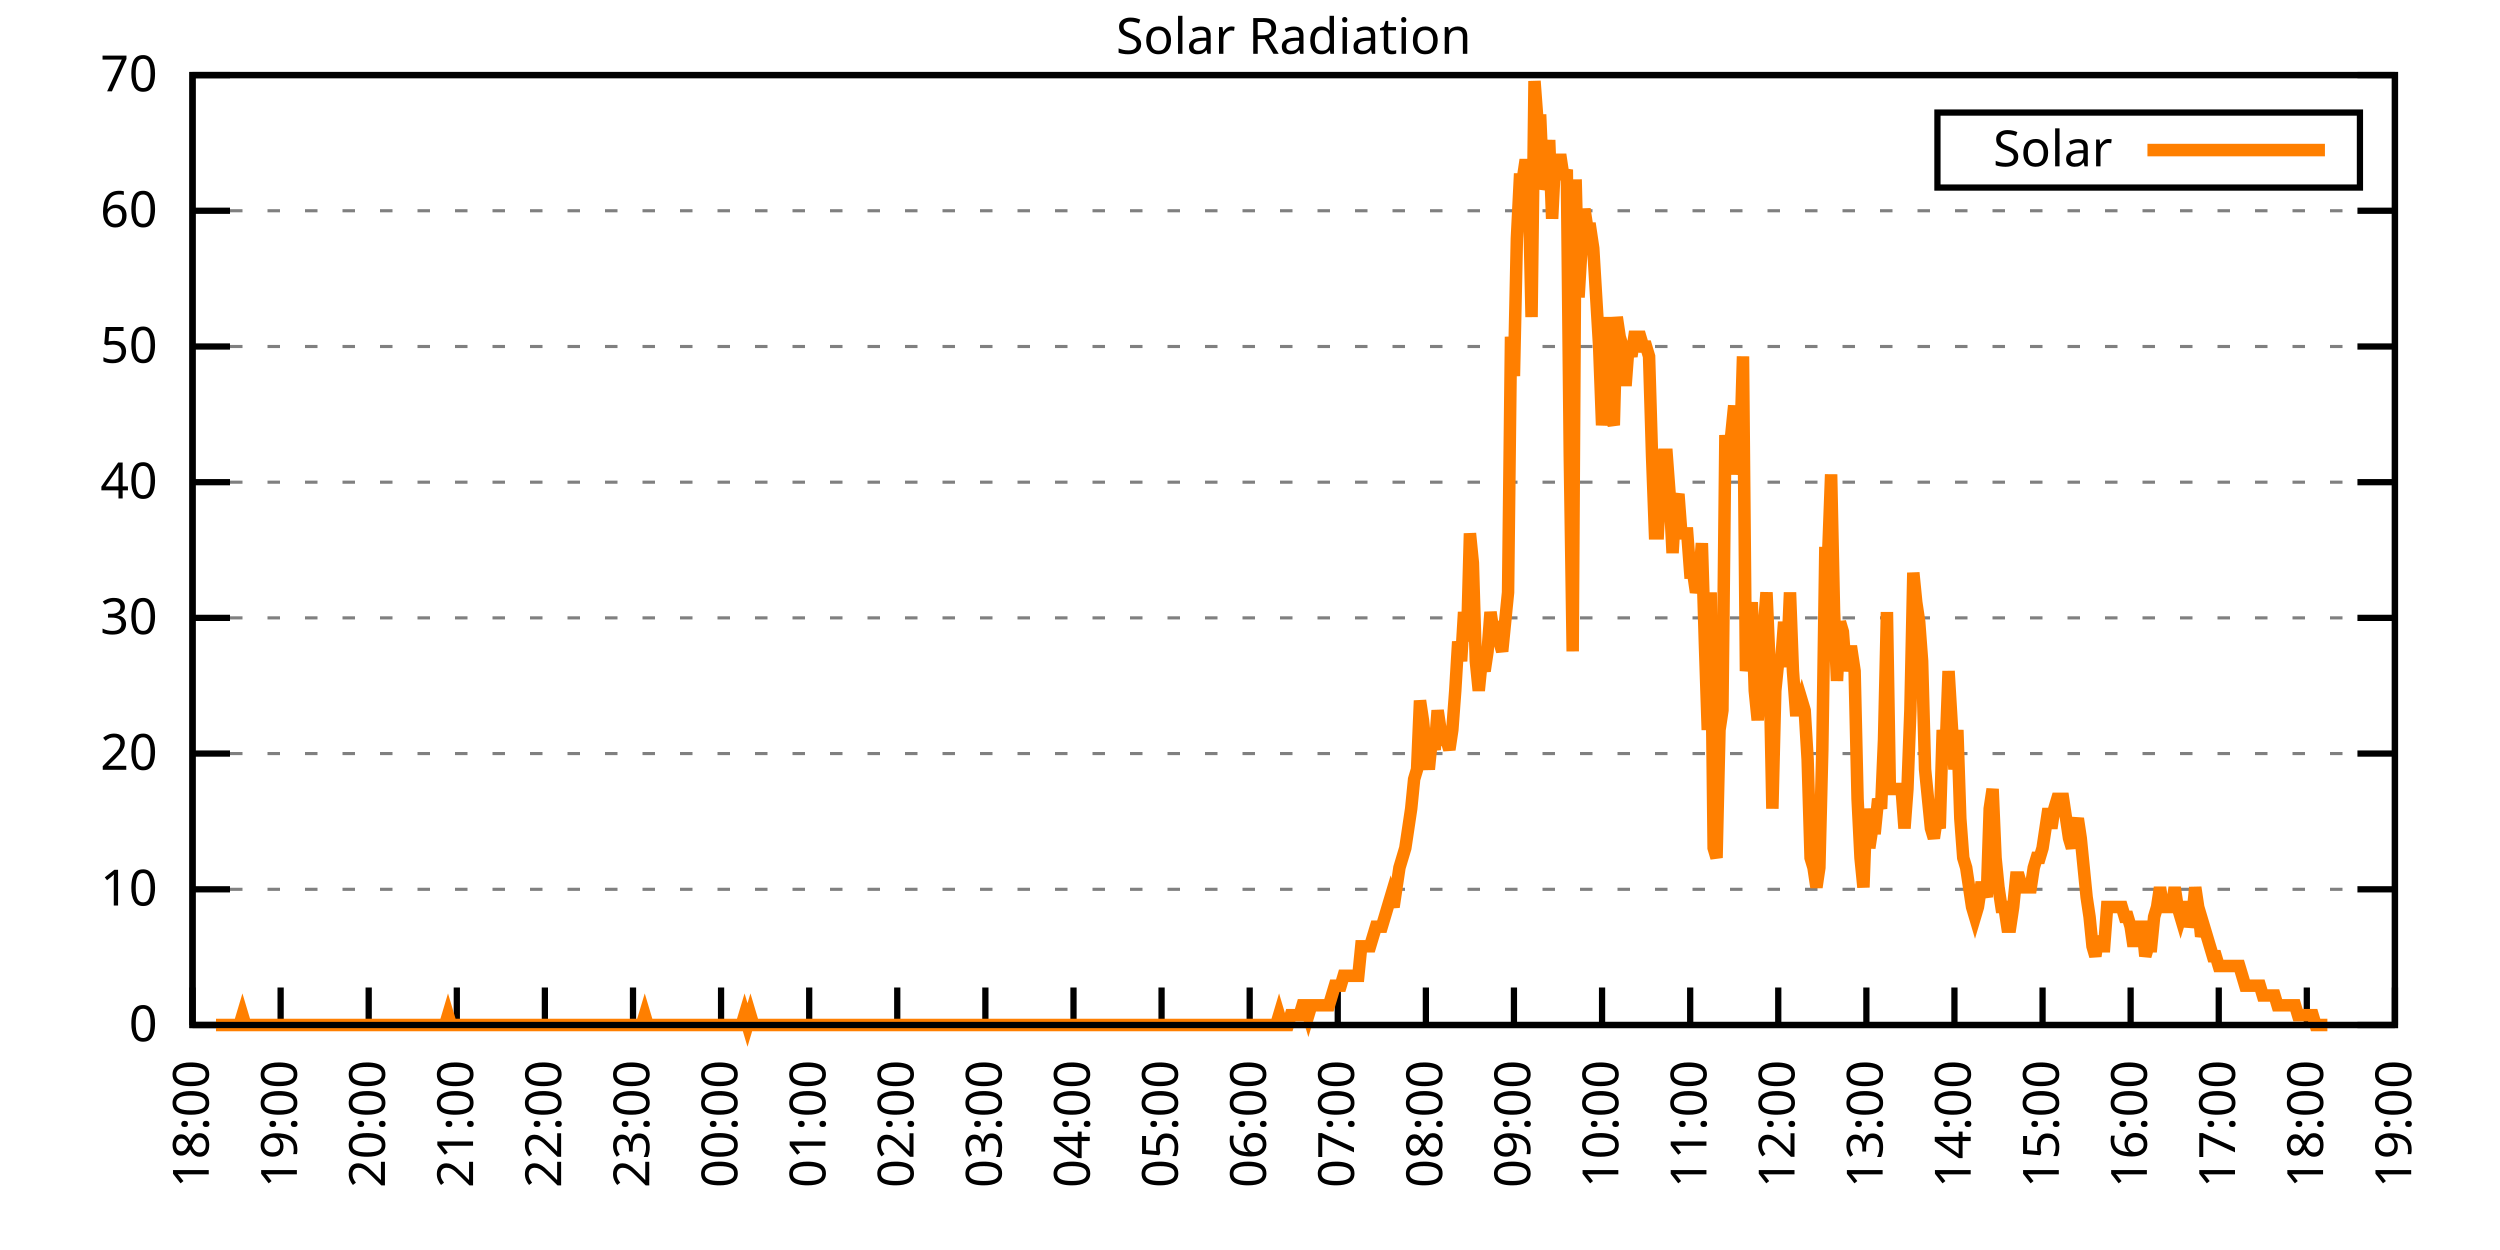
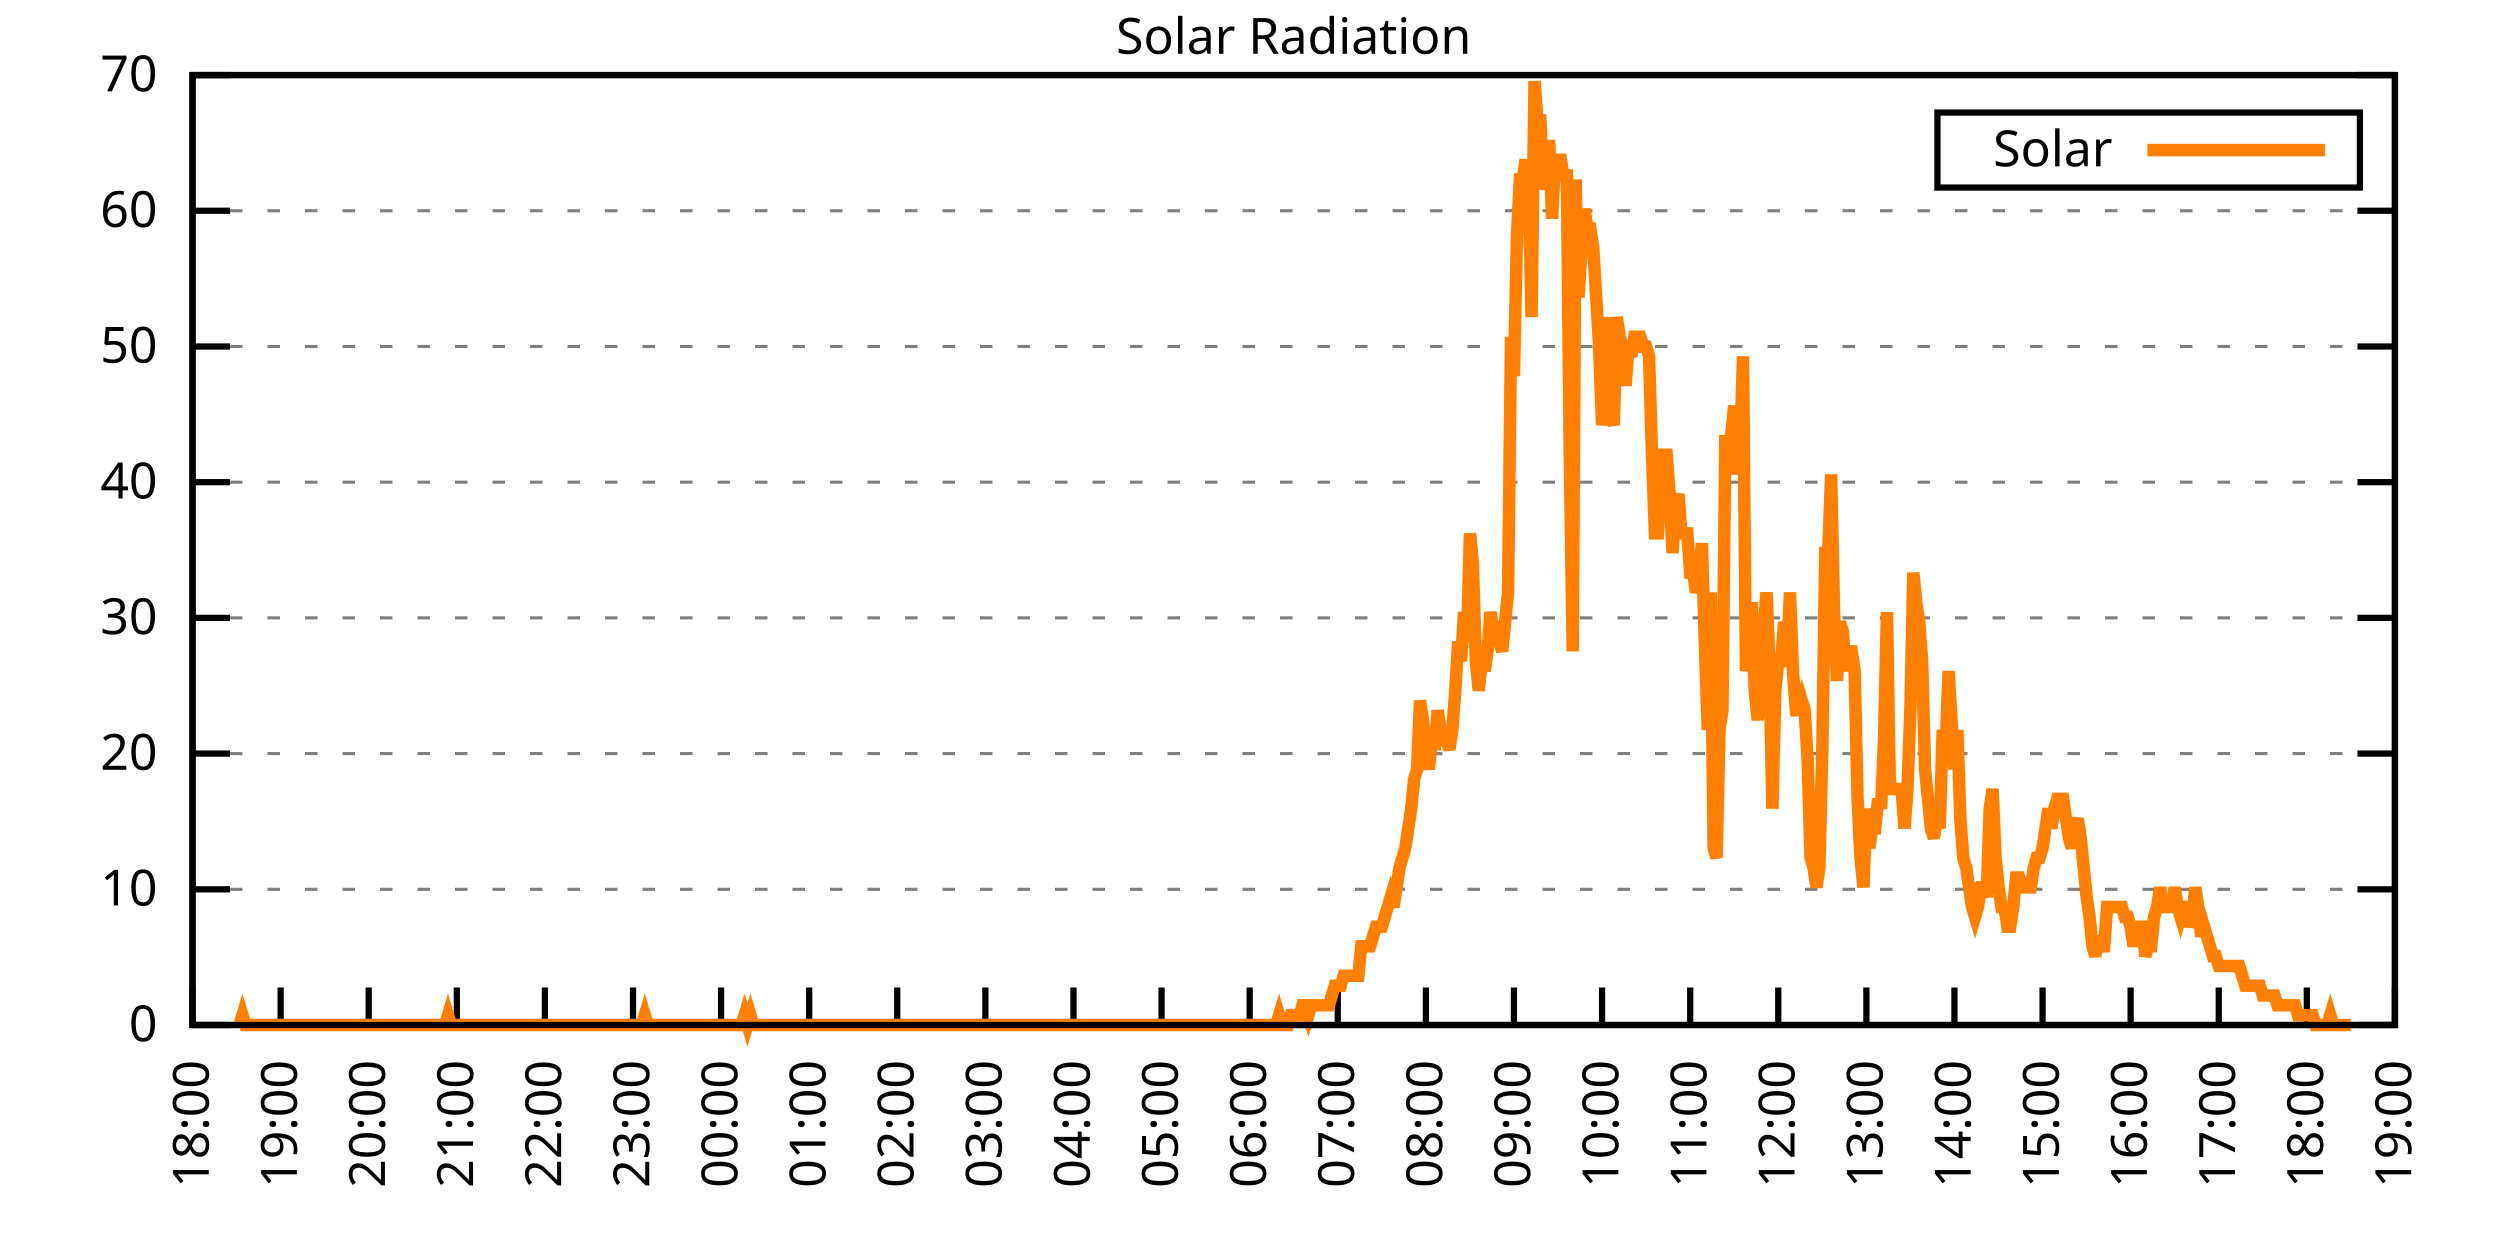
<svg xmlns="http://www.w3.org/2000/svg" xmlns:xlink="http://www.w3.org/1999/xlink" width="400" height="200" viewBox="0 0 400 200">
  <g id="gnuplot_canvas">
    <rect x="0" y="0" width="400" height="200" fill="none" />
    <defs>
      <circle id="gpDot" r="0.5" stroke-width="0.5" stroke="currentColor" />
      <path id="gpPt0" stroke-width="0.333" stroke="currentColor" d="M-1,0 h2 M0,-1 v2" />
      <path id="gpPt1" stroke-width="0.333" stroke="currentColor" d="M-1,-1 L1,1 M1,-1 L-1,1" />
      <path id="gpPt2" stroke-width="0.333" stroke="currentColor" d="M-1,0 L1,0 M0,-1 L0,1 M-1,-1 L1,1 M-1,1 L1,-1" />
      <rect id="gpPt3" stroke-width="0.333" stroke="currentColor" x="-1" y="-1" width="2" height="2" />
      <rect id="gpPt4" stroke-width="0.333" stroke="currentColor" fill="currentColor" x="-1" y="-1" width="2" height="2" />
      <circle id="gpPt5" stroke-width="0.333" stroke="currentColor" cx="0" cy="0" r="1" />
      <use xlink:href="#gpPt5" id="gpPt6" fill="currentColor" stroke="none" />
      <path id="gpPt7" stroke-width="0.333" stroke="currentColor" d="M0,-1.33 L-1.33,0.67 L1.33,0.67 z" />
      <use xlink:href="#gpPt7" id="gpPt8" fill="currentColor" stroke="none" />
      <use xlink:href="#gpPt7" id="gpPt9" stroke="currentColor" transform="rotate(180)" />
      <use xlink:href="#gpPt9" id="gpPt10" fill="currentColor" stroke="none" />
      <use xlink:href="#gpPt3" id="gpPt11" stroke="currentColor" transform="rotate(45)" />
      <use xlink:href="#gpPt11" id="gpPt12" fill="currentColor" stroke="none" />
      <path id="gpPt13" stroke-width="0.333" stroke="currentColor" d="M0,1.330 L1.265,0.411 L0.782,-1.067 L-0.782,-1.076 L-1.265,0.411 z" />
      <use xlink:href="#gpPt13" id="gpPt14" fill="currentColor" stroke="none" />
      <filter id="textbox" filterUnits="objectBoundingBox" x="0" y="0" height="1" width="1">
        <feFlood flood-color="white" flood-opacity="1" result="bgnd" />
        <feComposite in="SourceGraphic" in2="bgnd" operator="atop" />
      </filter>
      <filter id="greybox" filterUnits="objectBoundingBox" x="0" y="0" height="1" width="1">
        <feFlood flood-color="lightgrey" flood-opacity="1" result="grey" />
        <feComposite in="SourceGraphic" in2="grey" operator="atop" />
      </filter>
    </defs>
    <g fill="none" color="white" stroke="currentColor" stroke-width="1.00" stroke-linecap="butt" stroke-linejoin="miter">
</g>
    <g fill="none" color="black" stroke="currentColor" stroke-width="1.00" stroke-linecap="butt" stroke-linejoin="miter">
      <g stroke="none" shape-rendering="crispEdges">
        <polygon fill="rgb(255, 255, 255)" points="30.80,164.00 383.18,164.00 383.18,12.02 30.80,12.02 " />
      </g>
    </g>
    <g fill="none" color="black" stroke="currentColor" stroke-width="1.00" stroke-linecap="butt" stroke-linejoin="miter">
</g>
    <g fill="none" color="black" stroke="black" stroke-width="0.50" stroke-linecap="butt" stroke-linejoin="miter">
</g>
    <g fill="none" color="gray" stroke="currentColor" stroke-width="0.50" stroke-linecap="butt" stroke-linejoin="miter">
      <path stroke="gray" stroke-dasharray="2,4" class="gridline" d="M30.80,164.00 L383.19,164.00  " />
    </g>
    <g fill="none" color="gray" stroke="gray" stroke-width="1.00" stroke-linecap="butt" stroke-linejoin="miter">
</g>
    <g fill="none" color="black" stroke="currentColor" stroke-width="1.00" stroke-linecap="butt" stroke-linejoin="miter">
      <path stroke="black" d="M30.80,164.00 L36.80,164.00 M383.19,164.00 L377.19,164.00  " />
      <g transform="translate(25.20,166.60)" stroke="none" fill="black" font-family="Sans" font-size="8.00" text-anchor="end">
        <text>
          <tspan font-family="Sans"> 0</tspan>
        </text>
      </g>
    </g>
    <g fill="none" color="black" stroke="currentColor" stroke-width="1.00" stroke-linecap="butt" stroke-linejoin="miter">
</g>
    <g fill="none" color="black" stroke="black" stroke-width="0.50" stroke-linecap="butt" stroke-linejoin="miter">
</g>
    <g fill="none" color="gray" stroke="currentColor" stroke-width="0.50" stroke-linecap="butt" stroke-linejoin="miter">
      <path stroke="gray" stroke-dasharray="2,4" class="gridline" d="M30.80,142.29 L383.19,142.29  " />
    </g>
    <g fill="none" color="gray" stroke="gray" stroke-width="1.00" stroke-linecap="butt" stroke-linejoin="miter">
</g>
    <g fill="none" color="black" stroke="currentColor" stroke-width="1.00" stroke-linecap="butt" stroke-linejoin="miter">
      <path stroke="black" d="M30.80,142.29 L36.80,142.29 M383.19,142.29 L377.19,142.29  " />
      <g transform="translate(25.20,144.89)" stroke="none" fill="black" font-family="Sans" font-size="8.00" text-anchor="end">
        <text>
          <tspan font-family="Sans"> 10</tspan>
        </text>
      </g>
    </g>
    <g fill="none" color="black" stroke="currentColor" stroke-width="1.00" stroke-linecap="butt" stroke-linejoin="miter">
</g>
    <g fill="none" color="black" stroke="black" stroke-width="0.50" stroke-linecap="butt" stroke-linejoin="miter">
</g>
    <g fill="none" color="gray" stroke="currentColor" stroke-width="0.50" stroke-linecap="butt" stroke-linejoin="miter">
      <path stroke="gray" stroke-dasharray="2,4" class="gridline" d="M30.80,120.57 L383.19,120.57  " />
    </g>
    <g fill="none" color="gray" stroke="gray" stroke-width="1.00" stroke-linecap="butt" stroke-linejoin="miter">
</g>
    <g fill="none" color="black" stroke="currentColor" stroke-width="1.00" stroke-linecap="butt" stroke-linejoin="miter">
      <path stroke="black" d="M30.80,120.57 L36.80,120.57 M383.19,120.57 L377.19,120.57  " />
      <g transform="translate(25.20,123.17)" stroke="none" fill="black" font-family="Sans" font-size="8.00" text-anchor="end">
        <text>
          <tspan font-family="Sans"> 20</tspan>
        </text>
      </g>
    </g>
    <g fill="none" color="black" stroke="currentColor" stroke-width="1.00" stroke-linecap="butt" stroke-linejoin="miter">
</g>
    <g fill="none" color="black" stroke="black" stroke-width="0.50" stroke-linecap="butt" stroke-linejoin="miter">
</g>
    <g fill="none" color="gray" stroke="currentColor" stroke-width="0.50" stroke-linecap="butt" stroke-linejoin="miter">
      <path stroke="gray" stroke-dasharray="2,4" class="gridline" d="M30.80,98.86 L383.19,98.86  " />
    </g>
    <g fill="none" color="gray" stroke="gray" stroke-width="1.00" stroke-linecap="butt" stroke-linejoin="miter">
</g>
    <g fill="none" color="black" stroke="currentColor" stroke-width="1.00" stroke-linecap="butt" stroke-linejoin="miter">
      <path stroke="black" d="M30.80,98.86 L36.80,98.86 M383.19,98.86 L377.19,98.86  " />
      <g transform="translate(25.20,101.46)" stroke="none" fill="black" font-family="Sans" font-size="8.00" text-anchor="end">
        <text>
          <tspan font-family="Sans"> 30</tspan>
        </text>
      </g>
    </g>
    <g fill="none" color="black" stroke="currentColor" stroke-width="1.00" stroke-linecap="butt" stroke-linejoin="miter">
</g>
    <g fill="none" color="black" stroke="black" stroke-width="0.50" stroke-linecap="butt" stroke-linejoin="miter">
</g>
    <g fill="none" color="gray" stroke="currentColor" stroke-width="0.50" stroke-linecap="butt" stroke-linejoin="miter">
      <path stroke="gray" stroke-dasharray="2,4" class="gridline" d="M30.80,77.15 L383.19,77.15  " />
    </g>
    <g fill="none" color="gray" stroke="gray" stroke-width="1.00" stroke-linecap="butt" stroke-linejoin="miter">
</g>
    <g fill="none" color="black" stroke="currentColor" stroke-width="1.00" stroke-linecap="butt" stroke-linejoin="miter">
      <path stroke="black" d="M30.80,77.15 L36.80,77.15 M383.19,77.15 L377.19,77.15  " />
      <g transform="translate(25.20,79.75)" stroke="none" fill="black" font-family="Sans" font-size="8.00" text-anchor="end">
        <text>
          <tspan font-family="Sans"> 40</tspan>
        </text>
      </g>
    </g>
    <g fill="none" color="black" stroke="currentColor" stroke-width="1.00" stroke-linecap="butt" stroke-linejoin="miter">
</g>
    <g fill="none" color="black" stroke="black" stroke-width="0.50" stroke-linecap="butt" stroke-linejoin="miter">
</g>
    <g fill="none" color="gray" stroke="currentColor" stroke-width="0.50" stroke-linecap="butt" stroke-linejoin="miter">
      <path stroke="gray" stroke-dasharray="2,4" class="gridline" d="M30.80,55.44 L383.19,55.44  " />
    </g>
    <g fill="none" color="gray" stroke="gray" stroke-width="1.00" stroke-linecap="butt" stroke-linejoin="miter">
</g>
    <g fill="none" color="black" stroke="currentColor" stroke-width="1.00" stroke-linecap="butt" stroke-linejoin="miter">
      <path stroke="black" d="M30.80,55.44 L36.80,55.44 M383.19,55.44 L377.19,55.44  " />
      <g transform="translate(25.20,58.04)" stroke="none" fill="black" font-family="Sans" font-size="8.00" text-anchor="end">
        <text>
          <tspan font-family="Sans"> 50</tspan>
        </text>
      </g>
    </g>
    <g fill="none" color="black" stroke="currentColor" stroke-width="1.00" stroke-linecap="butt" stroke-linejoin="miter">
</g>
    <g fill="none" color="black" stroke="black" stroke-width="0.50" stroke-linecap="butt" stroke-linejoin="miter">
</g>
    <g fill="none" color="gray" stroke="currentColor" stroke-width="0.50" stroke-linecap="butt" stroke-linejoin="miter">
      <path stroke="gray" stroke-dasharray="2,4" class="gridline" d="M30.80,33.72 L383.19,33.72  " />
    </g>
    <g fill="none" color="gray" stroke="gray" stroke-width="1.00" stroke-linecap="butt" stroke-linejoin="miter">
</g>
    <g fill="none" color="black" stroke="currentColor" stroke-width="1.00" stroke-linecap="butt" stroke-linejoin="miter">
      <path stroke="black" d="M30.80,33.72 L36.80,33.72 M383.19,33.72 L377.19,33.72  " />
      <g transform="translate(25.20,36.32)" stroke="none" fill="black" font-family="Sans" font-size="8.00" text-anchor="end">
        <text>
          <tspan font-family="Sans"> 60</tspan>
        </text>
      </g>
    </g>
    <g fill="none" color="black" stroke="currentColor" stroke-width="1.00" stroke-linecap="butt" stroke-linejoin="miter">
</g>
    <g fill="none" color="black" stroke="black" stroke-width="0.50" stroke-linecap="butt" stroke-linejoin="miter">
</g>
    <g fill="none" color="gray" stroke="currentColor" stroke-width="0.50" stroke-linecap="butt" stroke-linejoin="miter">
      <path stroke="gray" stroke-dasharray="2,4" class="gridline" d="M30.80,12.01 L383.19,12.01  " />
    </g>
    <g fill="none" color="gray" stroke="gray" stroke-width="1.00" stroke-linecap="butt" stroke-linejoin="miter">
</g>
    <g fill="none" color="black" stroke="currentColor" stroke-width="1.00" stroke-linecap="butt" stroke-linejoin="miter">
      <path stroke="black" d="M30.80,12.01 L36.80,12.01 M383.19,12.01 L377.19,12.01  " />
      <g transform="translate(25.20,14.61)" stroke="none" fill="black" font-family="Sans" font-size="8.00" text-anchor="end">
        <text>
          <tspan font-family="Sans"> 70</tspan>
        </text>
      </g>
    </g>
    <g fill="none" color="black" stroke="currentColor" stroke-width="1.00" stroke-linecap="butt" stroke-linejoin="miter">
      <path stroke="black" d="M30.80,164.00 L30.80,158.00  " />
      <g transform="translate(33.40,169.60) rotate(270.00)" stroke="none" fill="black" font-family="Sans" font-size="8.00" text-anchor="end">
        <text>
          <tspan font-family="Sans">18:00</tspan>
        </text>
      </g>
    </g>
    <g fill="none" color="black" stroke="currentColor" stroke-width="1.00" stroke-linecap="butt" stroke-linejoin="miter">
      <path stroke="black" d="M44.90,164.00 L44.90,158.00  " />
      <g transform="translate(47.50,169.60) rotate(270.00)" stroke="none" fill="black" font-family="Sans" font-size="8.00" text-anchor="end">
        <text>
          <tspan font-family="Sans">19:00</tspan>
        </text>
      </g>
    </g>
    <g fill="none" color="black" stroke="currentColor" stroke-width="1.00" stroke-linecap="butt" stroke-linejoin="miter">
      <path stroke="black" d="M58.99,164.00 L58.99,158.00  " />
      <g transform="translate(61.59,169.60) rotate(270.00)" stroke="none" fill="black" font-family="Sans" font-size="8.00" text-anchor="end">
        <text>
          <tspan font-family="Sans">20:00</tspan>
        </text>
      </g>
    </g>
    <g fill="none" color="black" stroke="currentColor" stroke-width="1.00" stroke-linecap="butt" stroke-linejoin="miter">
      <path stroke="black" d="M73.09,164.00 L73.09,158.00  " />
      <g transform="translate(75.69,169.60) rotate(270.00)" stroke="none" fill="black" font-family="Sans" font-size="8.00" text-anchor="end">
        <text>
          <tspan font-family="Sans">21:00</tspan>
        </text>
      </g>
    </g>
    <g fill="none" color="black" stroke="currentColor" stroke-width="1.00" stroke-linecap="butt" stroke-linejoin="miter">
      <path stroke="black" d="M87.18,164.00 L87.18,158.00  " />
      <g transform="translate(89.78,169.60) rotate(270.00)" stroke="none" fill="black" font-family="Sans" font-size="8.00" text-anchor="end">
        <text>
          <tspan font-family="Sans">22:00</tspan>
        </text>
      </g>
    </g>
    <g fill="none" color="black" stroke="currentColor" stroke-width="1.00" stroke-linecap="butt" stroke-linejoin="miter">
      <path stroke="black" d="M101.28,164.00 L101.28,158.00  " />
      <g transform="translate(103.88,169.60) rotate(270.00)" stroke="none" fill="black" font-family="Sans" font-size="8.00" text-anchor="end">
        <text>
          <tspan font-family="Sans">23:00</tspan>
        </text>
      </g>
    </g>
    <g fill="none" color="black" stroke="currentColor" stroke-width="1.00" stroke-linecap="butt" stroke-linejoin="miter">
      <path stroke="black" d="M115.37,164.00 L115.37,158.00  " />
      <g transform="translate(117.97,169.60) rotate(270.00)" stroke="none" fill="black" font-family="Sans" font-size="8.00" text-anchor="end">
        <text>
          <tspan font-family="Sans">00:00</tspan>
        </text>
      </g>
    </g>
    <g fill="none" color="black" stroke="currentColor" stroke-width="1.00" stroke-linecap="butt" stroke-linejoin="miter">
      <path stroke="black" d="M129.47,164.00 L129.47,158.00  " />
      <g transform="translate(132.07,169.60) rotate(270.00)" stroke="none" fill="black" font-family="Sans" font-size="8.00" text-anchor="end">
        <text>
          <tspan font-family="Sans">01:00</tspan>
        </text>
      </g>
    </g>
    <g fill="none" color="black" stroke="currentColor" stroke-width="1.00" stroke-linecap="butt" stroke-linejoin="miter">
      <path stroke="black" d="M143.56,164.00 L143.56,158.00  " />
      <g transform="translate(146.16,169.60) rotate(270.00)" stroke="none" fill="black" font-family="Sans" font-size="8.00" text-anchor="end">
        <text>
          <tspan font-family="Sans">02:00</tspan>
        </text>
      </g>
    </g>
    <g fill="none" color="black" stroke="currentColor" stroke-width="1.00" stroke-linecap="butt" stroke-linejoin="miter">
      <path stroke="black" d="M157.66,164.00 L157.66,158.00  " />
      <g transform="translate(160.26,169.60) rotate(270.00)" stroke="none" fill="black" font-family="Sans" font-size="8.00" text-anchor="end">
        <text>
          <tspan font-family="Sans">03:00</tspan>
        </text>
      </g>
    </g>
    <g fill="none" color="black" stroke="currentColor" stroke-width="1.00" stroke-linecap="butt" stroke-linejoin="miter">
      <path stroke="black" d="M171.76,164.00 L171.76,158.00  " />
      <g transform="translate(174.36,169.60) rotate(270.00)" stroke="none" fill="black" font-family="Sans" font-size="8.00" text-anchor="end">
        <text>
          <tspan font-family="Sans">04:00</tspan>
        </text>
      </g>
    </g>
    <g fill="none" color="black" stroke="currentColor" stroke-width="1.00" stroke-linecap="butt" stroke-linejoin="miter">
      <path stroke="black" d="M185.85,164.00 L185.85,158.00  " />
      <g transform="translate(188.45,169.60) rotate(270.00)" stroke="none" fill="black" font-family="Sans" font-size="8.00" text-anchor="end">
        <text>
          <tspan font-family="Sans">05:00</tspan>
        </text>
      </g>
    </g>
    <g fill="none" color="black" stroke="currentColor" stroke-width="1.00" stroke-linecap="butt" stroke-linejoin="miter">
      <path stroke="black" d="M199.95,164.00 L199.95,158.00  " />
      <g transform="translate(202.55,169.60) rotate(270.00)" stroke="none" fill="black" font-family="Sans" font-size="8.00" text-anchor="end">
        <text>
          <tspan font-family="Sans">06:00</tspan>
        </text>
      </g>
    </g>
    <g fill="none" color="black" stroke="currentColor" stroke-width="1.00" stroke-linecap="butt" stroke-linejoin="miter">
      <path stroke="black" d="M214.04,164.00 L214.04,158.00  " />
      <g transform="translate(216.64,169.60) rotate(270.00)" stroke="none" fill="black" font-family="Sans" font-size="8.00" text-anchor="end">
        <text>
          <tspan font-family="Sans">07:00</tspan>
        </text>
      </g>
    </g>
    <g fill="none" color="black" stroke="currentColor" stroke-width="1.00" stroke-linecap="butt" stroke-linejoin="miter">
      <path stroke="black" d="M228.14,164.00 L228.14,158.00  " />
      <g transform="translate(230.74,169.60) rotate(270.00)" stroke="none" fill="black" font-family="Sans" font-size="8.00" text-anchor="end">
        <text>
          <tspan font-family="Sans">08:00</tspan>
        </text>
      </g>
    </g>
    <g fill="none" color="black" stroke="currentColor" stroke-width="1.00" stroke-linecap="butt" stroke-linejoin="miter">
      <path stroke="black" d="M242.23,164.00 L242.23,158.00  " />
      <g transform="translate(244.83,169.60) rotate(270.00)" stroke="none" fill="black" font-family="Sans" font-size="8.00" text-anchor="end">
        <text>
          <tspan font-family="Sans">09:00</tspan>
        </text>
      </g>
    </g>
    <g fill="none" color="black" stroke="currentColor" stroke-width="1.00" stroke-linecap="butt" stroke-linejoin="miter">
      <path stroke="black" d="M256.33,164.00 L256.33,158.00  " />
      <g transform="translate(258.93,169.60) rotate(270.00)" stroke="none" fill="black" font-family="Sans" font-size="8.00" text-anchor="end">
        <text>
          <tspan font-family="Sans">10:00</tspan>
        </text>
      </g>
    </g>
    <g fill="none" color="black" stroke="currentColor" stroke-width="1.00" stroke-linecap="butt" stroke-linejoin="miter">
      <path stroke="black" d="M270.43,164.00 L270.43,158.00  " />
      <g transform="translate(273.03,169.60) rotate(270.00)" stroke="none" fill="black" font-family="Sans" font-size="8.00" text-anchor="end">
        <text>
          <tspan font-family="Sans">11:00</tspan>
        </text>
      </g>
    </g>
    <g fill="none" color="black" stroke="currentColor" stroke-width="1.00" stroke-linecap="butt" stroke-linejoin="miter">
      <path stroke="black" d="M284.52,164.00 L284.52,158.00  " />
      <g transform="translate(287.12,169.60) rotate(270.00)" stroke="none" fill="black" font-family="Sans" font-size="8.00" text-anchor="end">
        <text>
          <tspan font-family="Sans">12:00</tspan>
        </text>
      </g>
    </g>
    <g fill="none" color="black" stroke="currentColor" stroke-width="1.00" stroke-linecap="butt" stroke-linejoin="miter">
      <path stroke="black" d="M298.62,164.00 L298.62,158.00  " />
      <g transform="translate(301.22,169.60) rotate(270.00)" stroke="none" fill="black" font-family="Sans" font-size="8.00" text-anchor="end">
        <text>
          <tspan font-family="Sans">13:00</tspan>
        </text>
      </g>
    </g>
    <g fill="none" color="black" stroke="currentColor" stroke-width="1.00" stroke-linecap="butt" stroke-linejoin="miter">
      <path stroke="black" d="M312.71,164.00 L312.71,158.00  " />
      <g transform="translate(315.31,169.60) rotate(270.00)" stroke="none" fill="black" font-family="Sans" font-size="8.00" text-anchor="end">
        <text>
          <tspan font-family="Sans">14:00</tspan>
        </text>
      </g>
    </g>
    <g fill="none" color="black" stroke="currentColor" stroke-width="1.00" stroke-linecap="butt" stroke-linejoin="miter">
      <path stroke="black" d="M326.81,164.00 L326.81,158.00  " />
      <g transform="translate(329.41,169.60) rotate(270.00)" stroke="none" fill="black" font-family="Sans" font-size="8.00" text-anchor="end">
        <text>
          <tspan font-family="Sans">15:00</tspan>
        </text>
      </g>
    </g>
    <g fill="none" color="black" stroke="currentColor" stroke-width="1.00" stroke-linecap="butt" stroke-linejoin="miter">
      <path stroke="black" d="M340.90,164.00 L340.90,158.00  " />
      <g transform="translate(343.50,169.60) rotate(270.00)" stroke="none" fill="black" font-family="Sans" font-size="8.00" text-anchor="end">
        <text>
          <tspan font-family="Sans">16:00</tspan>
        </text>
      </g>
    </g>
    <g fill="none" color="black" stroke="currentColor" stroke-width="1.00" stroke-linecap="butt" stroke-linejoin="miter">
      <path stroke="black" d="M355.00,164.00 L355.00,158.00  " />
      <g transform="translate(357.60,169.60) rotate(270.00)" stroke="none" fill="black" font-family="Sans" font-size="8.00" text-anchor="end">
        <text>
          <tspan font-family="Sans">17:00</tspan>
        </text>
      </g>
    </g>
    <g fill="none" color="black" stroke="currentColor" stroke-width="1.00" stroke-linecap="butt" stroke-linejoin="miter">
      <path stroke="black" d="M369.09,164.00 L369.09,158.00  " />
      <g transform="translate(371.69,169.60) rotate(270.00)" stroke="none" fill="black" font-family="Sans" font-size="8.00" text-anchor="end">
        <text>
          <tspan font-family="Sans">18:00</tspan>
        </text>
      </g>
    </g>
    <g fill="none" color="black" stroke="currentColor" stroke-width="1.00" stroke-linecap="butt" stroke-linejoin="miter">
      <path stroke="black" d="M383.19,164.00 L383.19,158.00  " />
      <g transform="translate(385.79,169.60) rotate(270.00)" stroke="none" fill="black" font-family="Sans" font-size="8.00" text-anchor="end">
        <text>
          <tspan font-family="Sans">19:00</tspan>
        </text>
      </g>
    </g>
    <g fill="none" color="black" stroke="currentColor" stroke-width="1.00" stroke-linecap="butt" stroke-linejoin="miter">
</g>
    <g fill="none" color="black" stroke="currentColor" stroke-width="1.00" stroke-linecap="butt" stroke-linejoin="miter">
      <path stroke="black" d="M30.80,12.01 L30.80,164.00 L383.19,164.00 L383.19,12.01 L30.80,12.01 Z  " />
    </g>
    <g fill="none" color="black" stroke="currentColor" stroke-width="1.00" stroke-linecap="butt" stroke-linejoin="miter">
</g>
    <g fill="none" color="black" stroke="currentColor" stroke-width="1.00" stroke-linecap="butt" stroke-linejoin="miter">
      <path stroke="black" d="M309.99,30.01 L309.99,18.01 L377.59,18.01 L377.59,30.01 L309.99,30.01 Z  " />
    </g>
    <g id="Solar_Radiation_plot_1">
      <g fill="none" color="white" stroke="black" stroke-width="2.00" stroke-linecap="butt" stroke-linejoin="miter">
</g>
      <g fill="none" color="black" stroke="currentColor" stroke-width="2.00" stroke-linecap="butt" stroke-linejoin="miter">
        <g transform="translate(337.99,26.61)" stroke="none" fill="black" font-family="Sans" font-size="8.00" text-anchor="end">
          <text>
            <tspan font-family="Sans">Solar</tspan>
          </text>
        </g>
      </g>
      <g fill="none" color="black" stroke="currentColor" stroke-width="2.00" stroke-linecap="butt" stroke-linejoin="miter">
-         <path stroke="rgb(255, 127,   0)" d="M343.59,24.01 L371.99,24.01 M34.56,164.00 L35.03,164.00 L35.50,164.00 L35.97,164.00 L36.44,164.00 L36.91,164.00   L37.38,164.00 L37.85,164.00 L38.32,164.00 L38.79,162.43 L39.26,164.00 L39.73,164.00 L40.20,164.00 L40.67,164.00   L41.14,164.00 L41.61,164.00 L42.08,164.00 L42.55,164.00 L43.02,164.00 L43.49,164.00 L43.96,164.00 L44.43,164.00   L44.90,164.00 L45.37,164.00 L45.84,164.00 L46.31,164.00 L46.78,164.00 L47.24,164.00 L47.71,164.00 L48.18,164.00   L48.65,164.00 L49.12,164.00 L49.59,164.00 L50.06,164.00 L50.53,164.00 L51.00,164.00 L51.47,164.00 L51.94,164.00   L52.41,164.00 L52.88,164.00 L53.35,164.00 L53.82,164.00 L54.29,164.00 L54.76,164.00 L55.23,164.00 L55.70,164.00   L56.17,164.00 L56.64,164.00 L57.11,164.00 L57.58,164.00 L58.05,164.00 L58.52,164.00 L58.99,164.00 L59.46,164.00   L59.93,164.00 L60.40,164.00 L60.87,164.00 L61.34,164.00 L61.81,164.00 L62.28,164.00 L62.75,164.00 L63.22,164.00   L63.69,164.00 L64.16,164.00 L64.63,164.00 L65.10,164.00 L65.57,164.00 L66.04,164.00 L66.51,164.00 L66.98,164.00   L67.45,164.00 L67.92,164.00 L68.39,164.00 L68.86,164.00 L69.33,164.00 L69.80,164.00 L70.27,164.00 L70.74,164.00   L71.21,164.00 L71.68,162.43 L72.15,164.00 L72.62,164.00 L73.09,164.00 L73.56,164.00 L74.03,164.00 L74.50,164.00   L74.97,164.00 L75.44,164.00 L75.91,164.00 L76.38,164.00 L76.85,164.00 L77.32,164.00 L77.79,164.00 L78.26,164.00   L78.73,164.00 L79.19,164.00 L79.66,164.00 L80.13,164.00 L80.60,164.00 L81.07,164.00 L81.54,164.00 L82.01,164.00   L82.48,164.00 L82.95,164.00 L83.42,164.00 L83.89,164.00 L84.36,164.00 L84.83,164.00 L85.30,164.00 L85.77,164.00   L86.24,164.00 L86.71,164.00 L87.18,164.00 L87.65,164.00 L88.12,164.00 L88.59,164.00 L89.06,164.00 L89.53,164.00   L90.00,164.00 L90.47,164.00 L90.94,164.00 L91.41,164.00 L91.88,164.00 L92.35,164.00 L92.82,164.00 L93.29,164.00   L93.76,164.00 L94.23,164.00 L94.70,164.00 L95.17,164.00 L95.64,164.00 L96.11,164.00 L96.58,164.00 L97.05,164.00   L97.52,164.00 L97.99,164.00 L98.46,164.00 L98.93,164.00 L99.40,164.00 L99.87,164.00 L100.34,164.00 L100.81,164.00   L101.28,164.00 L101.75,164.00 L102.22,164.00 L102.69,164.00 L103.16,162.43 L103.63,164.00 L104.10,164.00 L104.57,164.00   L105.04,164.00 L105.51,164.00 L105.98,164.00 L106.45,164.00 L106.92,164.00 L107.39,164.00 L107.86,164.00 L108.33,164.00   L108.80,164.00 L109.27,164.00 L109.74,164.00 L110.21,164.00 L110.68,164.00 L111.14,164.00 L111.61,164.00 L112.08,164.00   L112.55,164.00 L113.02,164.00 L113.49,164.00 L113.96,164.00 L114.43,164.00 L114.90,164.00 L115.37,164.00 L115.84,164.00   L116.31,164.00 L116.78,164.00 L117.25,164.00 L117.72,164.00 L118.19,164.00 L118.66,164.00 L119.13,162.43 L119.60,164.00   L120.07,162.43 L120.54,164.00 L121.01,164.00 L121.48,164.00 L121.95,164.00 L122.42,164.00 L122.89,164.00 L123.36,164.00   L123.83,164.00 L124.30,164.00 L124.77,164.00 L125.24,164.00 L125.71,164.00 L126.18,164.00 L126.65,164.00 L127.12,164.00   L127.59,164.00 L128.06,164.00 L128.53,164.00 L129.00,164.00 L129.47,164.00 L129.94,164.00 L130.41,164.00 L130.88,164.00   L131.35,164.00 L131.82,164.00 L132.29,164.00 L132.76,164.00 L133.23,164.00 L133.70,164.00 L134.17,164.00 L134.64,164.00   L135.11,164.00 L135.58,164.00 L136.05,164.00 L136.52,164.00 L136.99,164.00 L137.46,164.00 L137.93,164.00 L138.40,164.00   L138.87,164.00 L139.34,164.00 L139.81,164.00 L140.28,164.00 L140.75,164.00 L141.22,164.00 L141.69,164.00 L142.16,164.00   L142.63,164.00 L143.09,164.00 L143.56,164.00 L144.03,164.00 L144.50,164.00 L144.97,164.00 L145.44,164.00 L145.91,164.00   L146.38,164.00 L146.85,164.00 L147.32,164.00 L147.79,164.00 L148.26,164.00 L148.73,164.00 L149.20,164.00 L149.67,164.00   L150.14,164.00 L150.61,164.00 L151.08,164.00 L151.55,164.00 L152.02,164.00 L152.49,164.00 L152.96,164.00 L153.43,164.00   L153.90,164.00 L154.37,164.00 L154.84,164.00 L155.31,164.00 L155.78,164.00 L156.25,164.00 L156.72,164.00 L157.19,164.00   L157.66,164.00 L158.13,164.00 L158.60,164.00 L159.07,164.00 L159.54,164.00 L160.01,164.00 L160.48,164.00 L160.95,164.00   L161.42,164.00 L161.89,164.00 L162.36,164.00 L162.83,164.00 L163.30,164.00 L163.77,164.00 L164.24,164.00 L164.71,164.00   L165.18,164.00 L165.65,164.00 L166.12,164.00 L166.59,164.00 L167.06,164.00 L167.53,164.00 L168.00,164.00 L168.47,164.00   L168.94,164.00 L169.41,164.00 L169.88,164.00 L170.35,164.00 L170.82,164.00 L171.29,164.00 L171.76,164.00 L172.23,164.00   L172.70,164.00 L173.17,164.00 L173.64,164.00 L174.11,164.00 L174.58,164.00 L175.04,164.00 L175.51,164.00 L175.98,164.00   L176.45,164.00 L176.92,164.00 L177.39,164.00 L177.86,164.00 L178.33,164.00 L178.80,164.00 L179.27,164.00 L179.74,164.00   L180.21,164.00 L180.68,164.00 L181.15,164.00 L181.62,164.00 L182.09,164.00 L182.56,164.00 L183.03,164.00 L183.50,164.00   L183.97,164.00 L184.44,164.00 L184.91,164.00 L185.38,164.00 L185.85,164.00 L186.32,164.00 L186.79,164.00 L187.26,164.00   L187.73,164.00 L188.20,164.00 L188.67,164.00 L189.14,164.00 L189.61,164.00 L190.08,164.00 L190.55,164.00 L191.02,164.00   L191.49,164.00 L191.96,164.00 L192.43,164.00 L192.90,164.00 L193.37,164.00 L193.84,164.00 L194.31,164.00 L194.78,164.00   L195.25,164.00 L195.72,164.00 L196.19,164.00 L196.66,164.00 L197.13,164.00 L197.60,164.00 L198.07,164.00 L198.54,164.00   L199.01,164.00 L199.48,164.00 L199.95,164.00 L200.42,164.00 L200.89,164.00 L201.36,164.00 L201.83,164.00 L202.30,164.00   L202.77,164.00 L203.24,164.00 L203.71,164.00 L204.18,164.00 L204.65,162.43 L205.12,164.00 L205.59,164.00 L206.06,164.00   L206.53,162.43 L207.00,162.43 L207.46,162.43 L207.93,162.43 L208.40,160.85 L208.87,160.85 L209.34,162.43 L209.81,160.85   L210.28,160.85 L210.75,160.85 L211.22,160.85 L211.69,160.85 L212.16,160.85 L212.63,160.85 L213.10,159.28 L213.57,157.71   L214.04,157.71 L214.51,157.71 L214.98,156.13 L215.45,156.13 L215.92,156.13 L216.39,156.13 L216.86,156.13 L217.33,156.13   L217.80,151.41 L218.27,151.41 L218.74,151.41 L219.21,151.41 L219.68,149.84 L220.15,148.27 L220.62,148.27 L221.09,148.27   L221.56,146.70 L222.03,145.12 L222.50,143.55 L222.97,145.12 L223.44,141.98 L223.91,138.83 L224.38,137.26 L224.85,135.68   L225.32,132.54 L225.79,129.39 L226.26,124.67 L226.73,123.10 L227.20,112.09 L227.67,115.23 L228.14,119.95 L228.61,123.10   L229.08,118.38 L229.55,119.95 L230.02,113.66 L230.49,116.80 L230.96,118.38 L231.43,118.38 L231.90,119.95 L232.37,116.80   L232.84,110.51 L233.31,102.65 L233.78,105.79 L234.25,97.93 L234.72,102.65 L235.19,85.34 L235.66,90.06 L236.13,105.79   L236.60,110.51 L237.07,105.79 L237.54,107.37 L238.01,104.22 L238.48,97.93 L238.95,101.07 L239.41,99.50 L239.88,102.65   L240.35,104.22 L240.82,99.50 L241.29,94.78 L241.76,53.88 L242.23,60.17 L242.70,38.15 L243.17,28.71 L243.64,28.71   L244.11,25.56 L244.58,28.71 L245.05,50.73 L245.52,12.97 L245.99,19.27 L246.46,19.27 L246.93,30.28 L247.40,28.71   L247.87,22.41 L248.34,35.00 L248.81,25.56 L249.28,25.56 L249.75,25.56 L250.22,28.71 L250.69,27.13 L251.16,72.76   L251.63,104.22 L252.10,28.71 L252.57,47.58 L253.04,39.72 L253.51,33.43 L253.98,36.57 L254.45,36.57 L254.92,39.72   L255.39,47.58 L255.86,55.45 L256.33,68.04 L256.80,63.32 L257.27,50.73 L257.74,66.46 L258.21,68.04 L258.68,50.73   L259.15,53.88 L259.62,55.45 L260.09,61.74 L260.56,55.45 L261.03,57.02 L261.50,53.88 L261.97,53.88 L262.44,53.88   L262.91,55.45 L263.38,55.45 L263.85,57.02 L264.32,72.76 L264.79,85.34 L265.26,85.34 L265.73,75.90 L266.20,72.76   L266.67,72.76 L267.14,79.05 L267.61,88.49 L268.08,80.62 L268.55,79.05 L269.02,85.34 L269.49,85.34 L269.96,85.34   L270.43,91.63 L270.90,91.63 L271.36,94.78 L271.83,93.21 L272.30,86.91 L272.77,102.65 L273.24,116.80 L273.71,94.78   L274.18,135.68 L274.65,137.26 L275.12,116.80 L275.59,113.66 L276.06,69.61 L276.53,75.90 L277.00,69.61 L277.47,64.89   L277.94,75.90 L278.41,72.76 L278.88,57.02 L279.35,107.37 L279.82,104.22 L280.29,96.35 L280.76,110.51 L281.23,115.23   L281.70,108.94 L282.17,101.07 L282.64,94.78 L283.11,105.79 L283.58,129.39 L284.05,110.51 L284.52,105.79 L284.99,105.79   L285.46,99.50 L285.93,105.79 L286.40,94.78 L286.87,107.37 L287.34,113.66 L287.81,113.66 L288.28,112.09 L288.75,113.66   L289.22,121.52 L289.69,137.26 L290.16,138.83 L290.63,141.98 L291.10,138.83 L291.57,119.95 L292.04,88.49 L292.51,88.49   L292.98,75.90 L293.45,97.93 L293.92,108.94 L294.39,99.50 L294.86,101.07 L295.33,107.37 L295.80,104.22 L296.27,104.22   L296.74,107.37 L297.21,127.82 L297.68,137.26 L298.15,141.98 L298.62,129.39 L299.09,135.68 L299.56,132.54 L300.03,132.54   L300.50,127.82 L300.97,129.39 L301.44,118.38 L301.91,97.93 L302.38,126.24 L302.85,126.24 L303.31,126.24 L303.78,126.24   L304.25,126.24 L304.72,132.54 L305.19,126.24 L305.66,113.66 L306.13,91.63 L306.60,96.35 L307.07,99.50 L307.54,105.79   L308.01,123.10 L308.48,127.82 L308.95,132.54 L309.42,134.11 L309.89,130.96 L310.36,132.54 L310.83,116.80 L311.30,119.95   L311.77,107.37 L312.24,115.23 L312.71,123.10 L313.18,116.80 L313.65,130.96 L314.12,137.26 L314.59,138.83 L315.06,141.98   L315.53,145.12 L316.00,146.70 L316.47,145.12 L316.94,141.98 L317.41,141.98 L317.88,143.55 L318.35,129.39 L318.82,126.24   L319.29,137.26 L319.76,141.98 L320.23,145.12 L320.70,145.12 L321.17,148.27 L321.64,148.27 L322.11,145.12 L322.58,140.40   L323.05,140.40 L323.52,141.98 L323.99,141.98 L324.46,141.98 L324.93,141.98 L325.40,138.83 L325.87,137.26 L326.34,137.26   L326.81,135.68 L327.28,132.54 L327.75,129.39 L328.22,132.54 L328.69,129.39 L329.16,127.82 L329.63,127.82 L330.10,127.82   L330.57,130.96 L331.04,134.11 L331.51,135.68 L331.98,132.54 L332.45,130.96 L332.92,134.11 L333.39,138.83 L333.86,143.55   L334.33,146.70 L334.80,151.41 L335.26,152.99 L335.73,149.84 L336.20,151.41 L336.67,151.41 L337.14,145.12 L337.61,145.12   L338.08,145.12 L338.55,145.12 L339.02,145.12 L339.49,145.12 L339.96,146.70 L340.43,146.70 L340.90,148.27 L341.37,151.41   L341.84,148.27 L342.31,148.27 L342.78,148.27 L343.25,152.99 L343.72,151.41 L344.19,151.41 L344.66,146.70 L345.13,145.12   L345.60,141.98 L346.07,145.12 L346.54,145.12 L347.01,145.12 L347.48,145.12 L347.95,141.98 L348.42,145.12 L348.89,146.70   L349.36,145.12 L349.83,145.12 L350.30,148.27 L350.77,146.70 L351.24,141.98 L351.71,145.12 L352.18,149.84 L352.65,148.27   L353.12,149.84 L353.59,151.41 L354.06,152.99 L354.53,152.99 L355.00,154.56 L355.47,154.56 L355.94,154.56 L356.41,154.56   L356.88,154.56 L357.35,154.56 L357.82,154.56 L358.29,154.56 L358.76,156.13 L359.23,157.71 L359.70,157.71 L360.17,157.71   L360.64,157.71 L361.11,157.71 L361.58,157.71 L362.05,159.28 L362.52,159.28 L362.99,159.28 L363.46,159.28 L363.93,159.28   L364.40,160.85 L364.87,160.85 L365.34,160.85 L365.81,160.85 L366.28,160.85 L366.75,160.85 L367.21,160.85 L367.68,162.43   L368.15,162.43 L368.62,162.43 L369.09,162.43 L369.56,162.43 L370.03,162.43 L370.50,164.00 L370.97,164.00 L371.44,164.00   L371.91,164.00 L372.38,164.00  " />
+         <path stroke="rgb(255, 127,   0)" d="M343.59,24.01 L371.99,24.01 M38.32,164.00 L38.79,162.43 L39.26,164.00 L39.73,164.00 L40.20,164.00 L40.67,164.00   L41.14,164.00 L41.61,164.00 L42.08,164.00 L42.55,164.00 L43.02,164.00 L43.49,164.00 L43.96,164.00 L44.43,164.00   L44.90,164.00 L45.37,164.00 L45.84,164.00 L46.31,164.00 L46.78,164.00 L47.24,164.00 L47.71,164.00 L48.18,164.00   L48.65,164.00 L49.12,164.00 L49.59,164.00 L50.06,164.00 L50.53,164.00 L51.00,164.00 L51.47,164.00 L51.94,164.00   L52.41,164.00 L52.88,164.00 L53.35,164.00 L53.82,164.00 L54.29,164.00 L54.76,164.00 L55.23,164.00 L55.70,164.00   L56.17,164.00 L56.64,164.00 L57.11,164.00 L57.58,164.00 L58.05,164.00 L58.52,164.00 L58.99,164.00 L59.46,164.00   L59.93,164.00 L60.40,164.00 L60.87,164.00 L61.34,164.00 L61.81,164.00 L62.28,164.00 L62.75,164.00 L63.22,164.00   L63.69,164.00 L64.16,164.00 L64.63,164.00 L65.10,164.00 L65.57,164.00 L66.04,164.00 L66.51,164.00 L66.98,164.00   L67.45,164.00 L67.92,164.00 L68.39,164.00 L68.86,164.00 L69.33,164.00 L69.80,164.00 L70.27,164.00 L70.74,164.00   L71.21,164.00 L71.68,162.43 L72.15,164.00 L72.62,164.00 L73.09,164.00 L73.56,164.00 L74.03,164.00 L74.50,164.00   L74.97,164.00 L75.44,164.00 L75.91,164.00 L76.38,164.00 L76.85,164.00 L77.32,164.00 L77.79,164.00 L78.26,164.00   L78.73,164.00 L79.19,164.00 L79.66,164.00 L80.13,164.00 L80.60,164.00 L81.07,164.00 L81.54,164.00 L82.01,164.00   L82.48,164.00 L82.95,164.00 L83.42,164.00 L83.89,164.00 L84.36,164.00 L84.83,164.00 L85.30,164.00 L85.77,164.00   L86.24,164.00 L86.71,164.00 L87.18,164.00 L87.65,164.00 L88.12,164.00 L88.59,164.00 L89.06,164.00 L89.53,164.00   L90.00,164.00 L90.47,164.00 L90.94,164.00 L91.41,164.00 L91.88,164.00 L92.35,164.00 L92.82,164.00 L93.29,164.00   L93.76,164.00 L94.23,164.00 L94.70,164.00 L95.17,164.00 L95.64,164.00 L96.11,164.00 L96.58,164.00 L97.05,164.00   L97.52,164.00 L97.99,164.00 L98.46,164.00 L98.93,164.00 L99.40,164.00 L99.87,164.00 L100.34,164.00 L100.81,164.00   L101.28,164.00 L101.75,164.00 L102.22,164.00 L102.69,164.00 L103.16,162.43 L103.63,164.00 L104.10,164.00 L104.57,164.00   L105.04,164.00 L105.51,164.00 L105.98,164.00 L106.45,164.00 L106.92,164.00 L107.39,164.00 L107.86,164.00 L108.33,164.00   L108.80,164.00 L109.27,164.00 L109.74,164.00 L110.21,164.00 L110.68,164.00 L111.14,164.00 L111.61,164.00 L112.08,164.00   L112.55,164.00 L113.02,164.00 L113.49,164.00 L113.96,164.00 L114.43,164.00 L114.90,164.00 L115.37,164.00 L115.84,164.00   L116.31,164.00 L116.78,164.00 L117.25,164.00 L117.72,164.00 L118.19,164.00 L118.66,164.00 L119.13,162.43 L119.60,164.00   L120.07,162.43 L120.54,164.00 L121.01,164.00 L121.48,164.00 L121.95,164.00 L122.42,164.00 L122.89,164.00 L123.36,164.00   L123.83,164.00 L124.30,164.00 L124.77,164.00 L125.24,164.00 L125.71,164.00 L126.18,164.00 L126.65,164.00 L127.12,164.00   L127.59,164.00 L128.06,164.00 L128.53,164.00 L129.00,164.00 L129.47,164.00 L129.94,164.00 L130.41,164.00 L130.88,164.00   L131.35,164.00 L131.82,164.00 L132.29,164.00 L132.76,164.00 L133.23,164.00 L133.70,164.00 L134.17,164.00 L134.64,164.00   L135.11,164.00 L135.58,164.00 L136.05,164.00 L136.52,164.00 L136.99,164.00 L137.46,164.00 L137.93,164.00 L138.40,164.00   L138.87,164.00 L139.34,164.00 L139.81,164.00 L140.28,164.00 L140.75,164.00 L141.22,164.00 L141.69,164.00 L142.16,164.00   L142.63,164.00 L143.09,164.00 L143.56,164.00 L144.03,164.00 L144.50,164.00 L144.97,164.00 L145.44,164.00 L145.91,164.00   L146.38,164.00 L146.85,164.00 L147.32,164.00 L147.79,164.00 L148.26,164.00 L148.73,164.00 L149.20,164.00 L149.67,164.00   L150.14,164.00 L150.61,164.00 L151.08,164.00 L151.55,164.00 L152.02,164.00 L152.49,164.00 L152.96,164.00 L153.43,164.00   L153.90,164.00 L154.37,164.00 L154.84,164.00 L155.31,164.00 L155.78,164.00 L156.25,164.00 L156.72,164.00 L157.19,164.00   L157.66,164.00 L158.13,164.00 L158.60,164.00 L159.07,164.00 L159.54,164.00 L160.01,164.00 L160.48,164.00 L160.95,164.00   L161.42,164.00 L161.89,164.00 L162.36,164.00 L162.83,164.00 L163.30,164.00 L163.77,164.00 L164.24,164.00 L164.71,164.00   L165.18,164.00 L165.65,164.00 L166.12,164.00 L166.59,164.00 L167.06,164.00 L167.53,164.00 L168.00,164.00 L168.47,164.00   L168.94,164.00 L169.41,164.00 L169.88,164.00 L170.35,164.00 L170.82,164.00 L171.29,164.00 L171.76,164.00 L172.23,164.00   L172.70,164.00 L173.17,164.00 L173.64,164.00 L174.11,164.00 L174.58,164.00 L175.04,164.00 L175.51,164.00 L175.98,164.00   L176.45,164.00 L176.92,164.00 L177.39,164.00 L177.86,164.00 L178.33,164.00 L178.80,164.00 L179.27,164.00 L179.74,164.00   L180.21,164.00 L180.68,164.00 L181.15,164.00 L181.62,164.00 L182.09,164.00 L182.56,164.00 L183.03,164.00 L183.50,164.00   L183.97,164.00 L184.44,164.00 L184.91,164.00 L185.38,164.00 L185.85,164.00 L186.32,164.00 L186.79,164.00 L187.26,164.00   L187.73,164.00 L188.20,164.00 L188.67,164.00 L189.14,164.00 L189.61,164.00 L190.08,164.00 L190.55,164.00 L191.02,164.00   L191.49,164.00 L191.96,164.00 L192.43,164.00 L192.90,164.00 L193.37,164.00 L193.84,164.00 L194.31,164.00 L194.78,164.00   L195.25,164.00 L195.72,164.00 L196.19,164.00 L196.66,164.00 L197.13,164.00 L197.60,164.00 L198.07,164.00 L198.54,164.00   L199.01,164.00 L199.48,164.00 L199.95,164.00 L200.42,164.00 L200.89,164.00 L201.36,164.00 L201.83,164.00 L202.30,164.00   L202.77,164.00 L203.24,164.00 L203.71,164.00 L204.18,164.00 L204.65,162.43 L205.12,164.00 L205.59,164.00 L206.06,164.00   L206.53,162.43 L207.00,162.43 L207.46,162.43 L207.93,162.43 L208.40,160.85 L208.87,160.85 L209.34,162.43 L209.81,160.85   L210.28,160.85 L210.75,160.85 L211.22,160.85 L211.69,160.85 L212.16,160.85 L212.63,160.85 L213.10,159.28 L213.57,157.71   L214.04,157.71 L214.51,157.71 L214.98,156.13 L215.45,156.13 L215.92,156.13 L216.39,156.13 L216.86,156.13 L217.33,156.13   L217.80,151.41 L218.27,151.41 L218.74,151.41 L219.21,151.41 L219.68,149.84 L220.15,148.27 L220.62,148.27 L221.09,148.27   L221.56,146.70 L222.03,145.12 L222.50,143.55 L222.97,145.12 L223.44,141.98 L223.91,138.83 L224.38,137.26 L224.85,135.68   L225.32,132.54 L225.79,129.39 L226.26,124.67 L226.73,123.10 L227.20,112.09 L227.67,115.23 L228.14,119.95 L228.61,123.10   L229.08,118.38 L229.55,119.95 L230.02,113.66 L230.49,116.80 L230.96,118.38 L231.43,118.38 L231.90,119.95 L232.37,116.80   L232.84,110.51 L233.31,102.65 L233.78,105.79 L234.25,97.93 L234.72,102.65 L235.19,85.34 L235.66,90.06 L236.13,105.79   L236.60,110.51 L237.07,105.79 L237.54,107.37 L238.01,104.22 L238.48,97.93 L238.95,101.07 L239.41,99.50 L239.88,102.65   L240.35,104.22 L240.82,99.50 L241.29,94.78 L241.76,53.88 L242.23,60.17 L242.70,38.15 L243.17,28.71 L243.64,28.71   L244.11,25.56 L244.58,28.71 L245.05,50.73 L245.52,12.97 L245.99,19.27 L246.46,19.27 L246.93,30.28 L247.40,28.71   L247.87,22.41 L248.34,35.00 L248.81,25.56 L249.28,25.56 L249.75,25.56 L250.22,28.71 L250.69,27.13 L251.16,72.76   L251.63,104.22 L252.10,28.71 L252.57,47.58 L253.04,39.72 L253.51,33.43 L253.98,36.57 L254.45,36.57 L254.92,39.72   L255.39,47.58 L255.86,55.45 L256.33,68.04 L256.80,63.32 L257.27,50.73 L257.74,66.46 L258.21,68.04 L258.68,50.73   L259.15,53.88 L259.62,55.45 L260.09,61.74 L260.56,55.45 L261.03,57.02 L261.50,53.88 L261.97,53.88 L262.44,53.88   L262.91,55.45 L263.38,55.45 L263.85,57.02 L264.32,72.76 L264.79,85.34 L265.26,85.34 L265.73,75.90 L266.20,72.76   L266.67,72.76 L267.14,79.05 L267.61,88.49 L268.08,80.62 L268.55,79.05 L269.02,85.34 L269.49,85.34 L269.96,85.34   L270.43,91.63 L270.90,91.63 L271.36,94.78 L271.83,93.21 L272.30,86.91 L272.77,102.65 L273.24,116.80 L273.71,94.78   L274.18,135.68 L274.65,137.26 L275.12,116.80 L275.59,113.66 L276.06,69.61 L276.53,75.90 L277.00,69.61 L277.47,64.89   L277.94,75.90 L278.41,72.76 L278.88,57.02 L279.35,107.37 L279.82,104.22 L280.29,96.35 L280.76,110.51 L281.23,115.23   L281.70,108.94 L282.17,101.07 L282.64,94.78 L283.11,105.79 L283.58,129.39 L284.05,110.51 L284.52,105.79 L284.99,105.79   L285.46,99.50 L285.93,105.79 L286.40,94.78 L286.87,107.37 L287.34,113.66 L287.81,113.66 L288.28,112.09 L288.75,113.66   L289.22,121.52 L289.69,137.26 L290.16,138.83 L290.63,141.98 L291.10,138.83 L291.57,119.95 L292.04,88.49 L292.51,88.49   L292.98,75.90 L293.45,97.93 L293.92,108.94 L294.39,99.50 L294.86,101.07 L295.33,107.37 L295.80,104.22 L296.27,104.22   L296.74,107.37 L297.21,127.82 L297.68,137.26 L298.15,141.98 L298.62,129.39 L299.09,135.68 L299.56,132.54 L300.03,132.54   L300.50,127.82 L300.97,129.39 L301.44,118.38 L301.91,97.93 L302.38,126.24 L302.85,126.24 L303.31,126.24 L303.78,126.24   L304.25,126.24 L304.72,132.54 L305.19,126.24 L305.66,113.66 L306.13,91.63 L306.60,96.35 L307.07,99.50 L307.54,105.79   L308.01,123.10 L308.48,127.82 L308.95,132.54 L309.42,134.11 L309.89,130.96 L310.36,132.54 L310.83,116.80 L311.30,119.95   L311.77,107.37 L312.24,115.23 L312.71,123.10 L313.18,116.80 L313.65,130.96 L314.12,137.26 L314.59,138.83 L315.06,141.98   L315.53,145.12 L316.00,146.70 L316.47,145.12 L316.94,141.98 L317.41,141.98 L317.88,143.55 L318.35,129.39 L318.82,126.24   L319.29,137.26 L319.76,141.98 L320.23,145.12 L320.70,145.12 L321.17,148.27 L321.64,148.27 L322.11,145.12 L322.58,140.40   L323.05,140.40 L323.52,141.98 L323.99,141.98 L324.46,141.98 L324.93,141.98 L325.40,138.83 L325.87,137.26 L326.34,137.26   L326.81,135.68 L327.28,132.54 L327.75,129.39 L328.22,132.54 L328.69,129.39 L329.16,127.82 L329.63,127.82 L330.10,127.82   L330.57,130.96 L331.04,134.11 L331.51,135.68 L331.98,132.54 L332.45,130.96 L332.92,134.11 L333.39,138.83 L333.86,143.55   L334.33,146.70 L334.80,151.41 L335.26,152.99 L335.73,149.84 L336.20,151.41 L336.67,151.41 L337.14,145.12 L337.61,145.12   L338.08,145.12 L338.55,145.12 L339.02,145.12 L339.49,145.12 L339.96,146.70 L340.43,146.70 L340.90,148.27 L341.37,151.41   L341.84,148.27 L342.31,148.27 L342.78,148.27 L343.25,152.99 L343.72,151.41 L344.19,151.41 L344.66,146.70 L345.13,145.12   L345.60,141.98 L346.07,145.12 L346.54,145.12 L347.01,145.12 L347.48,145.12 L347.95,141.98 L348.42,145.12 L348.89,146.70   L349.36,145.12 L349.83,145.12 L350.30,148.27 L350.77,146.70 L351.24,141.98 L351.71,145.12 L352.18,149.84 L352.65,148.27   L353.12,149.84 L353.59,151.41 L354.06,152.99 L354.53,152.99 L355.00,154.56 L355.47,154.56 L355.94,154.56 L356.41,154.56   L356.88,154.56 L357.35,154.56 L357.82,154.56 L358.29,154.56 L358.76,156.13 L359.23,157.71 L359.70,157.71 L360.17,157.71   L360.64,157.71 L361.11,157.71 L361.58,157.71 L362.05,159.28 L362.52,159.28 L362.99,159.28 L363.46,159.28 L363.93,159.28   L364.40,160.85 L364.87,160.85 L365.34,160.85 L365.81,160.85 L366.28,160.85 L366.75,160.85 L367.21,160.85 L367.68,162.43   L368.15,162.43 L368.62,162.43 L369.09,162.43 L369.56,162.43 L370.03,162.43 L370.50,164.00 L370.97,164.00 L371.44,164.00   L371.91,164.00 L372.38,164.00 L372.85,162.43 L373.32,164.00 L373.79,164.00 L374.26,164.00 L374.73,164.00 L375.20,164.00   L375.67,164.00 L376.14,164.00  " />
      </g>
    </g>
    <g fill="none" color="black" stroke="currentColor" stroke-width="2.00" stroke-linecap="butt" stroke-linejoin="miter">
</g>
    <g fill="none" color="black" stroke="black" stroke-width="1.00" stroke-linecap="butt" stroke-linejoin="miter">
</g>
    <g fill="none" color="black" stroke="currentColor" stroke-width="1.00" stroke-linecap="butt" stroke-linejoin="miter">
      <path stroke="black" d="M30.80,12.01 L30.80,164.00 L383.19,164.00 L383.19,12.01 L30.80,12.01 Z  " />
      <g transform="translate(6.80,88.01) rotate(270.00)" stroke="none" fill="black" font-family="Sans" font-size="8.00" text-anchor="middle">
        <text />
      </g>
    </g>
    <g fill="none" color="black" stroke="currentColor" stroke-width="1.00" stroke-linecap="butt" stroke-linejoin="miter">
</g>
    <g fill="none" color="black" stroke="currentColor" stroke-width="1.00" stroke-linecap="butt" stroke-linejoin="miter">
      <g transform="translate(206.99,8.61)" stroke="none" fill="black" font-family="Sans" font-size="8.00" text-anchor="middle">
        <text>
          <tspan font-family="Sans">Solar Radiation</tspan>
        </text>
      </g>
    </g>
    <g fill="none" color="black" stroke="currentColor" stroke-width="1.00" stroke-linecap="butt" stroke-linejoin="miter">
</g>
  </g>
</svg>
